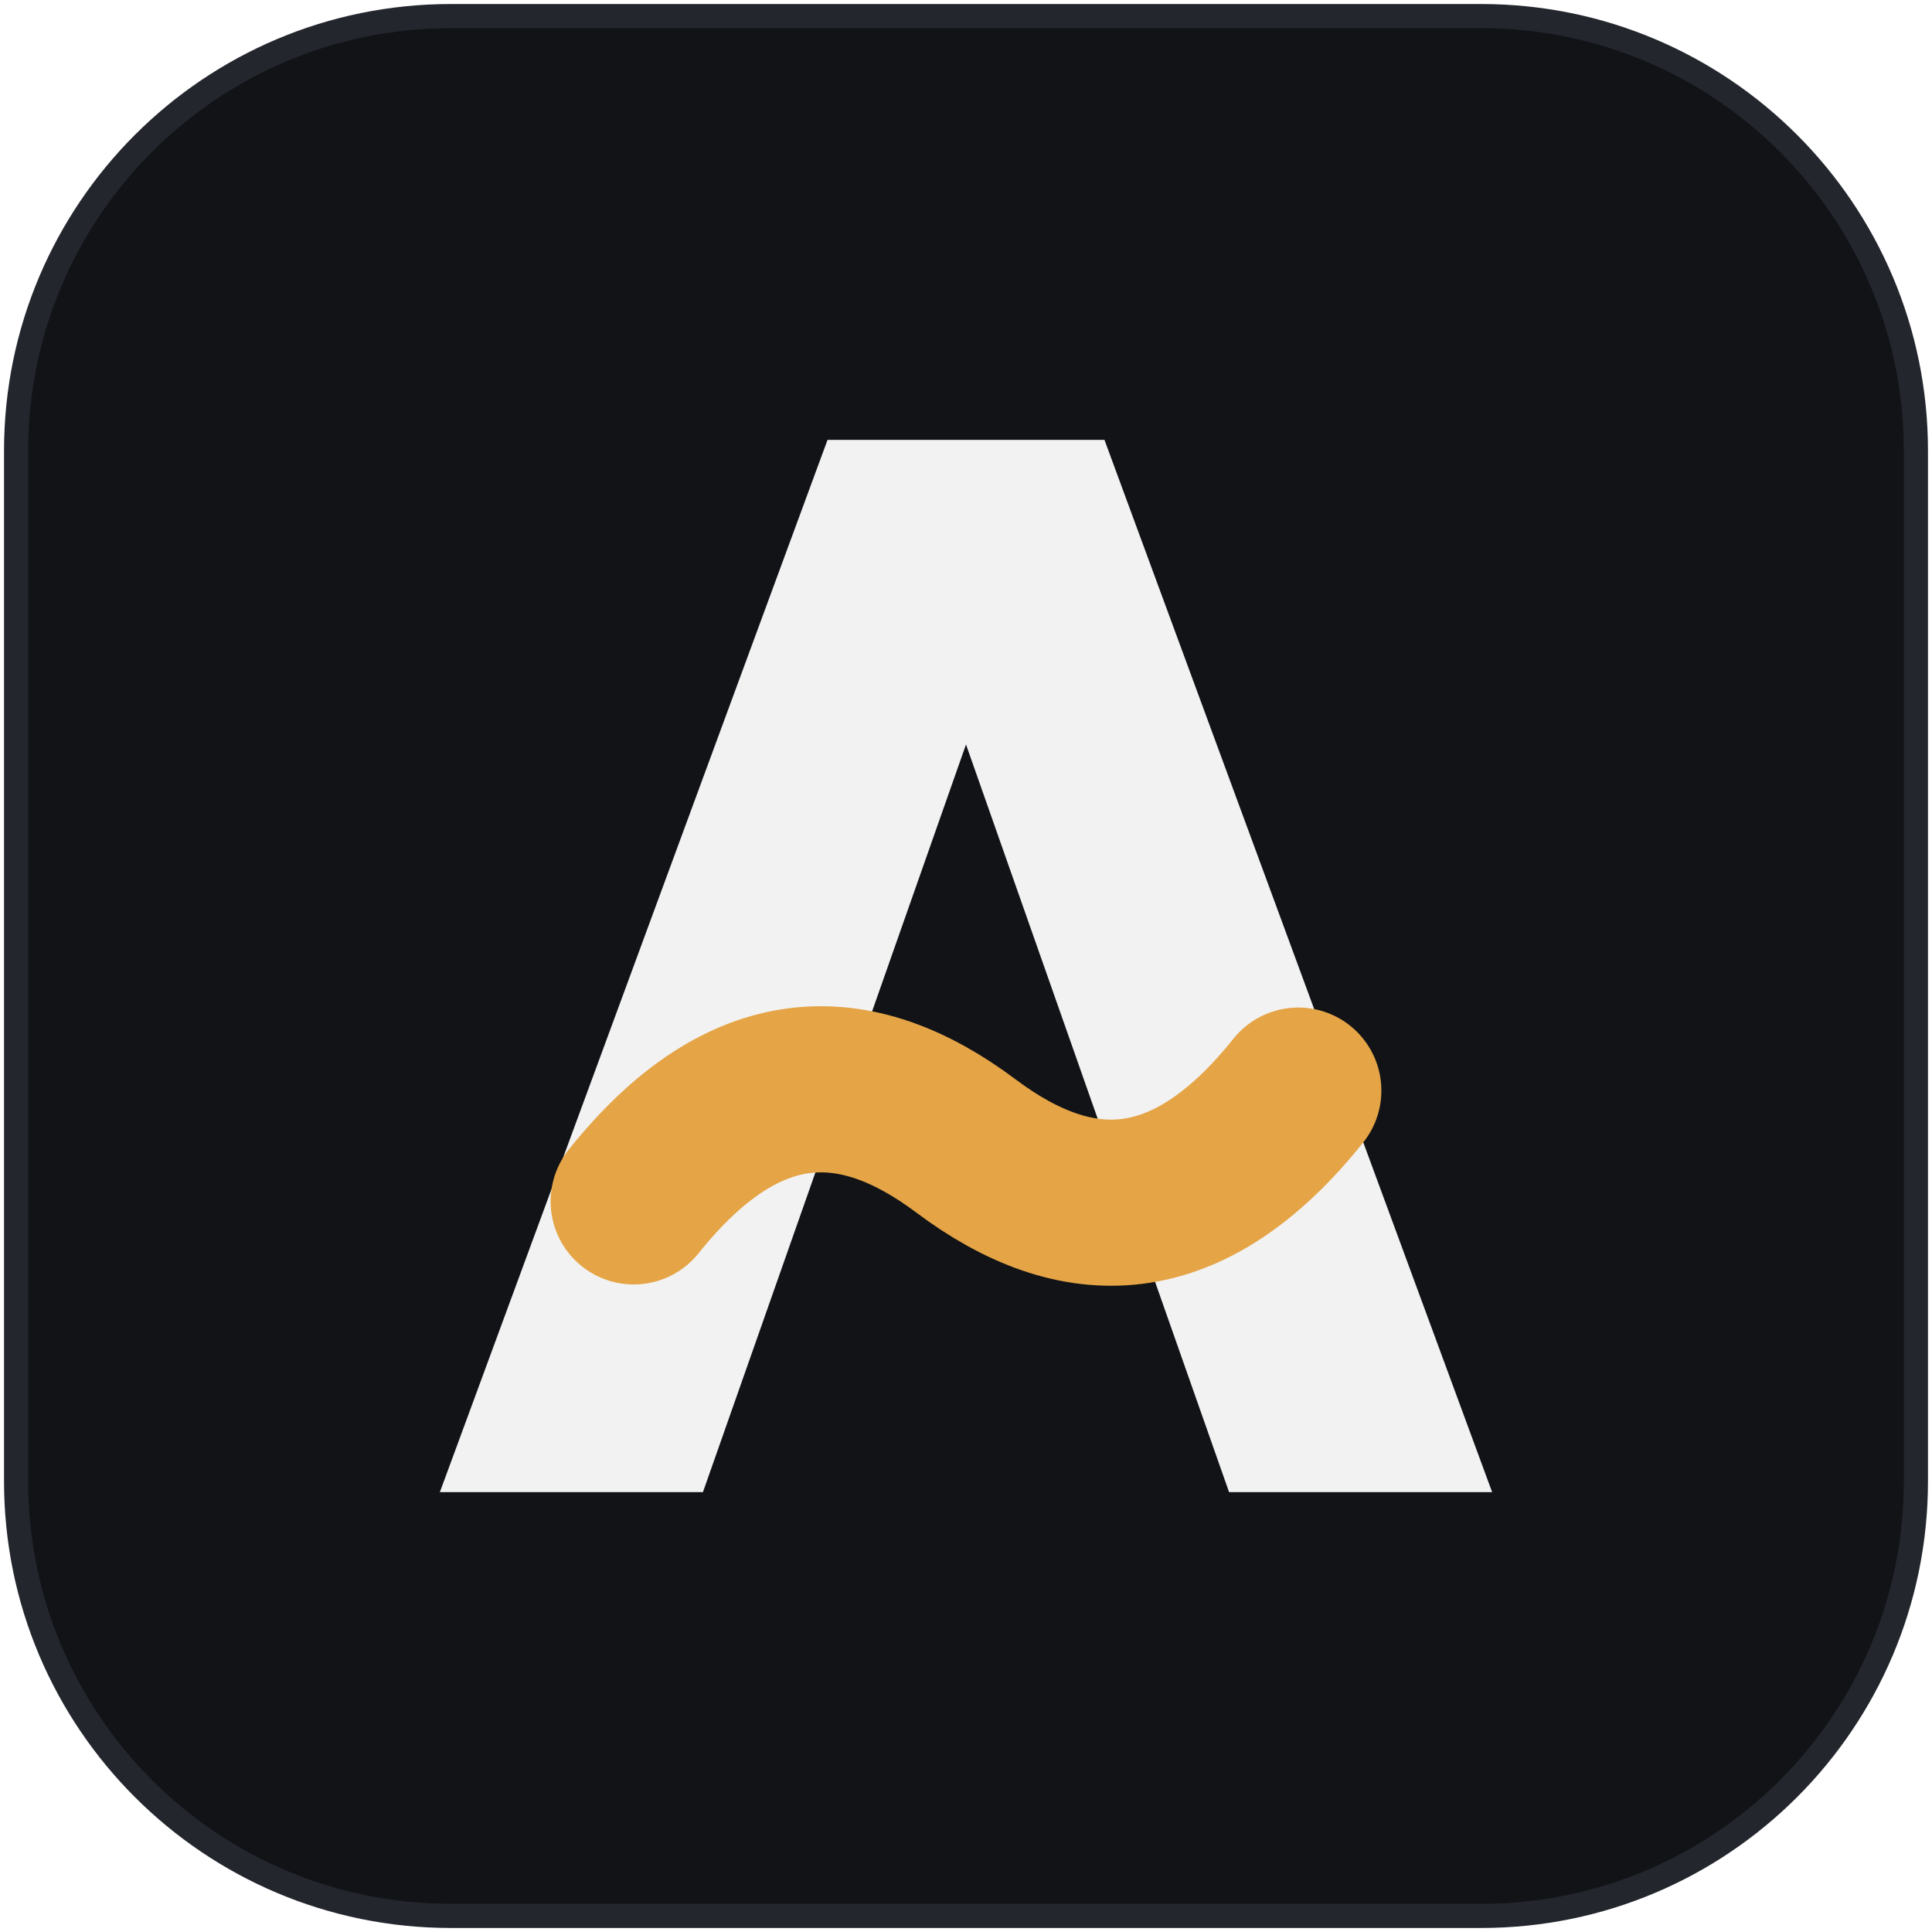
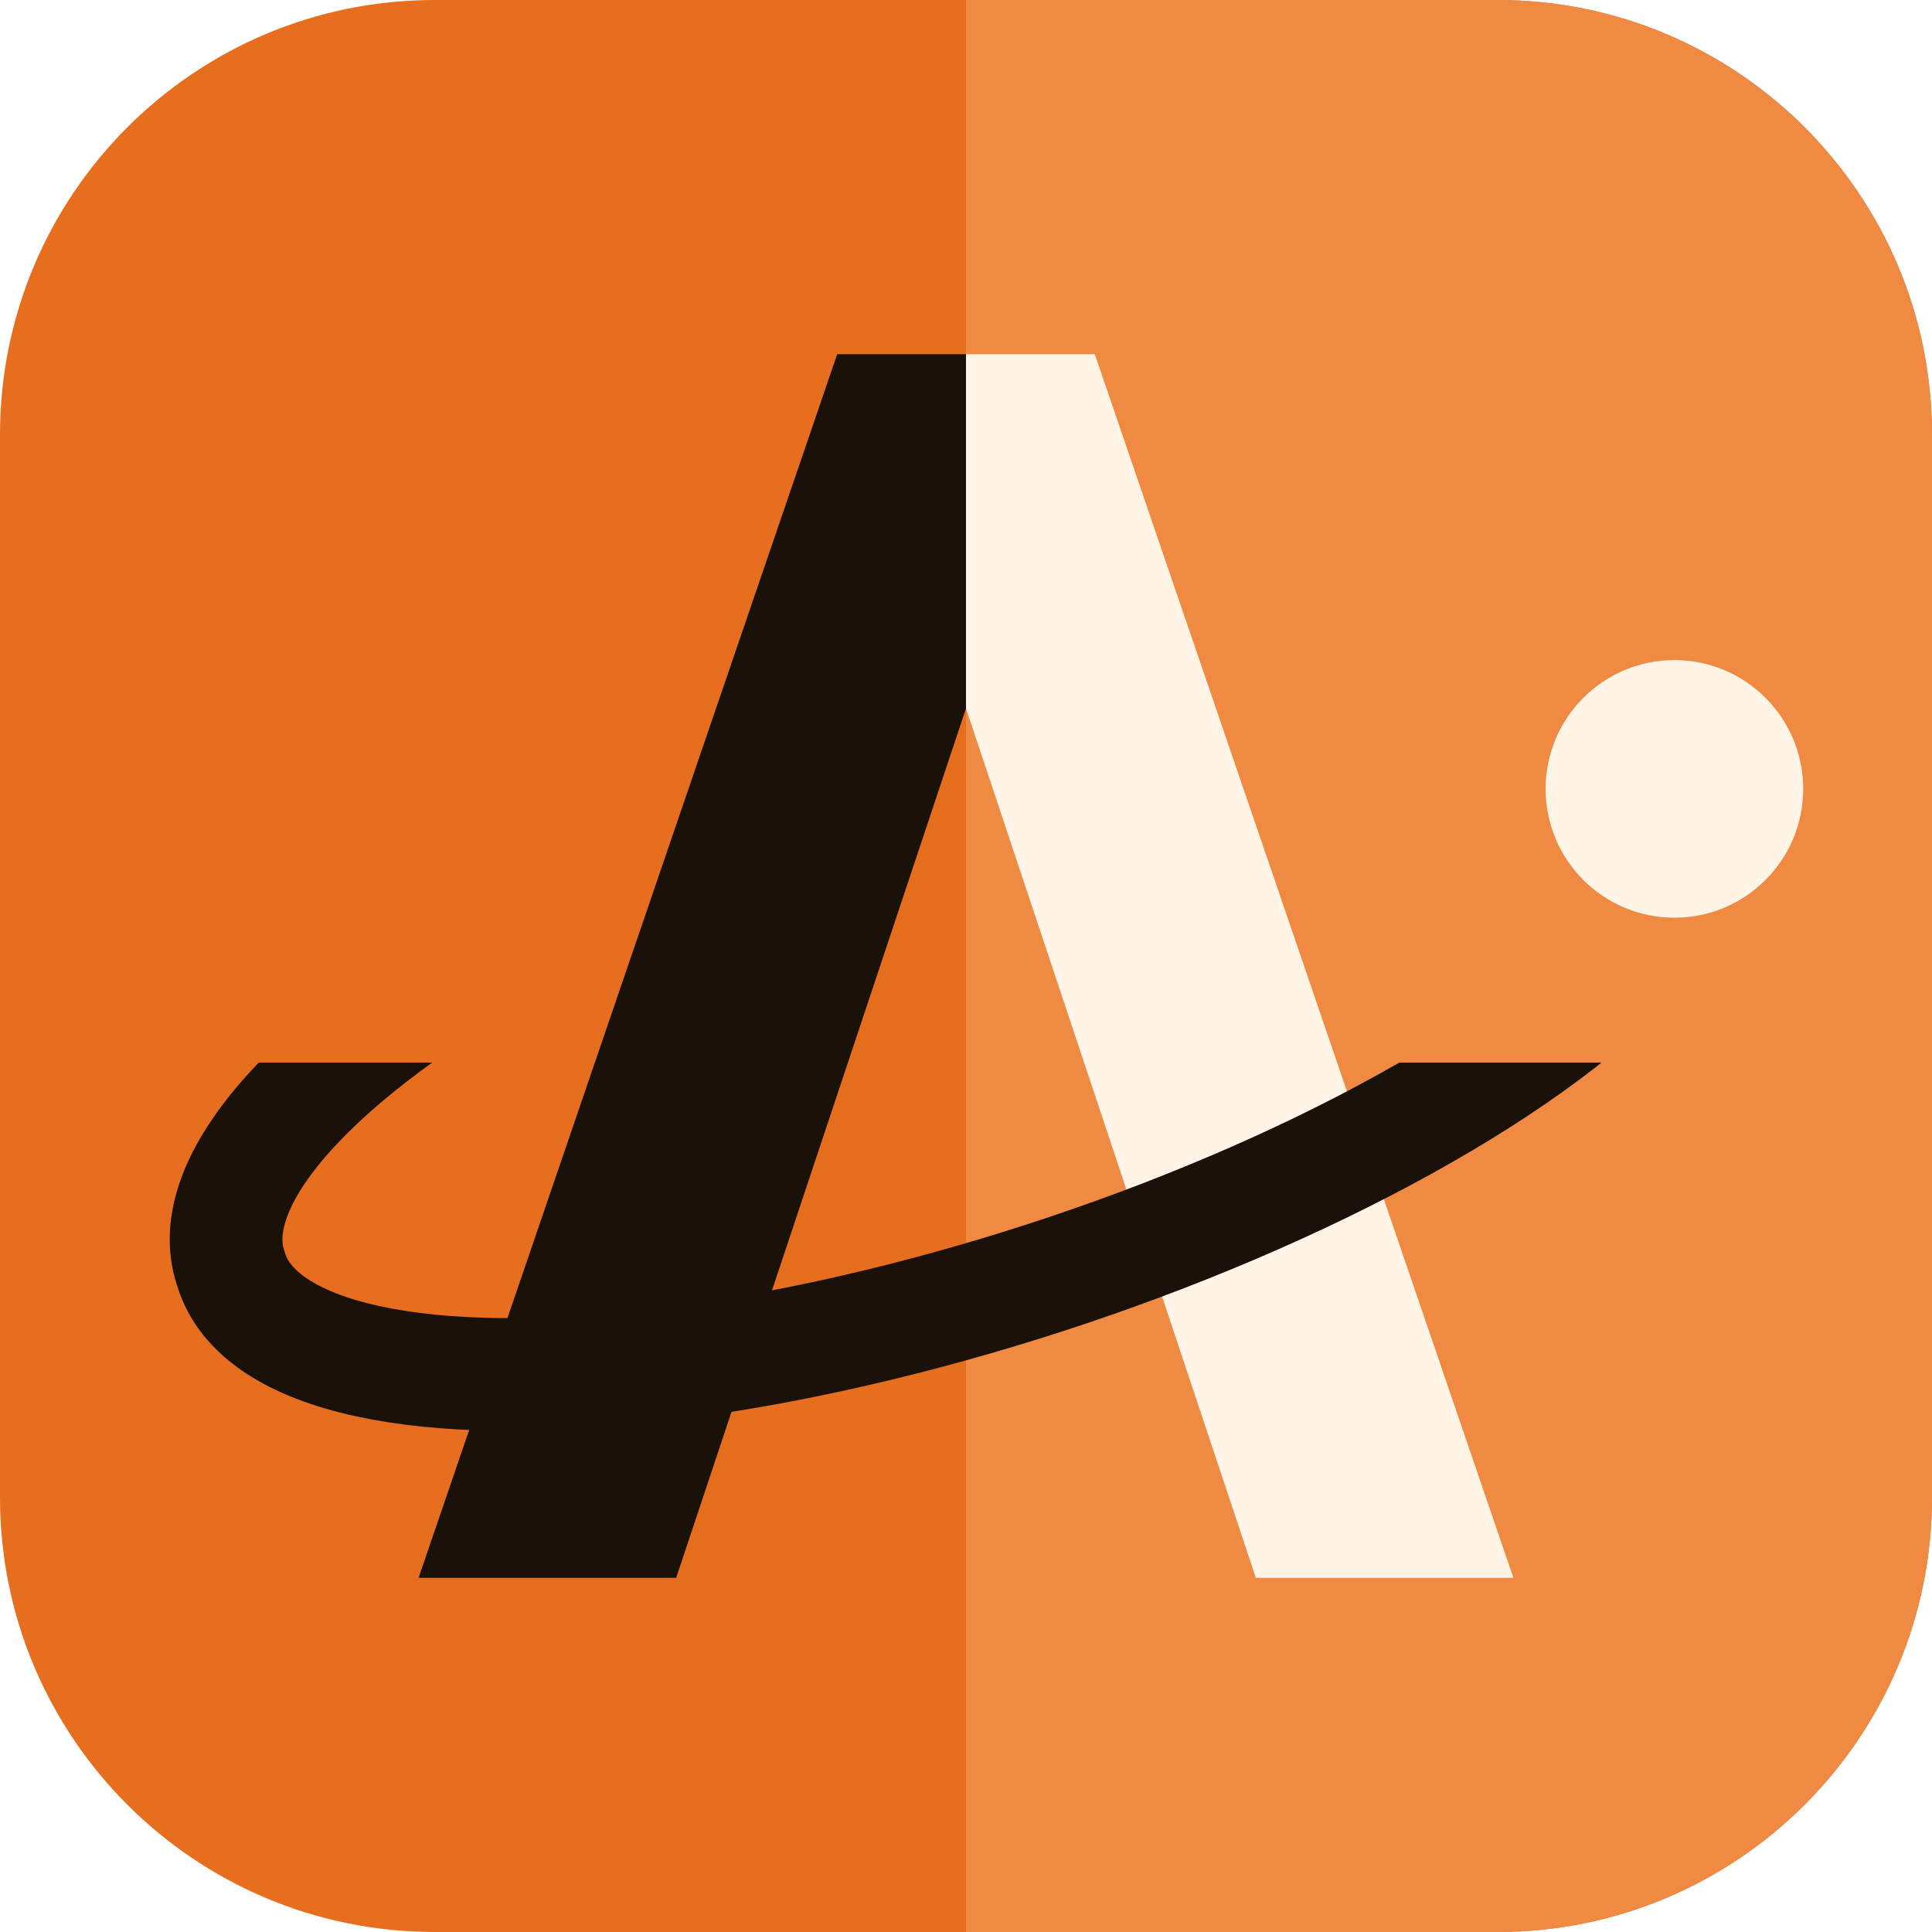
- <svg xmlns="http://www.w3.org/2000/svg" width="120" height="120">
-   <defs />
-   <path fill="#111317" stroke="#23262d" stroke-width="1.5" d="M 28 1 L 92 1 C 106.912 1 119 13.088 119 28 L 119 92 C 119 106.912 106.912 119 92 119 L 28 119 C 13.088 119 1 106.912 1 92 L 1 28 C 1 13.088 13.088 1 28 1 Z" />
-   <g transform="matrix(0.86 0 0 0.86 8.4 8.4)">
-     <path fill="#f2f2f3" stroke="none" d="M 22 98 L 50 22 L 70 22 L 98 98 L 79 98 L 60 44 L 41 98 Z" />
-     <path fill="none" stroke="#e5a445" stroke-width="12" stroke-linecap="round" d="M 36 77 C 44 67 52 67 60 73 C 68 79 76 79 84 69" />
-   </g>
+ <svg xmlns="http://www.w3.org/2000/svg" width="120" height="120" viewBox="0 0 120 120">
+   <defs>
+     <clipPath id="orbit-front">
+       <rect x="0" y="66" width="120" height="54" />
+     </clipPath>
+   </defs>
+   <rect x="0" y="0" width="120" height="120" rx="27" fill="#e76d1f" />
+   <path d="M60 0 H93 A27 27 0 0 1 120 27 V93 A27 27 0 0 1 93 120 H60 Z" fill="#f08a43" />
+   <path d="M26 98 L52 22 H60 V44 L42 98 Z" fill="#1a1208" />
+   <path d="M60 22 H68 L94 98 H78 L60 44 Z" fill="#fff4e6" />
+   <path d="M14.35 78.83 A48 16 -18 1 1 105.65 49.17 A48 16 -18 1 1 14.35 78.83 Z" fill="none" stroke="#1a1208" stroke-width="7" clip-path="url(#orbit-front)" />
+   <circle cx="104" cy="49" r="8" fill="#fff4e6" />
</svg>
